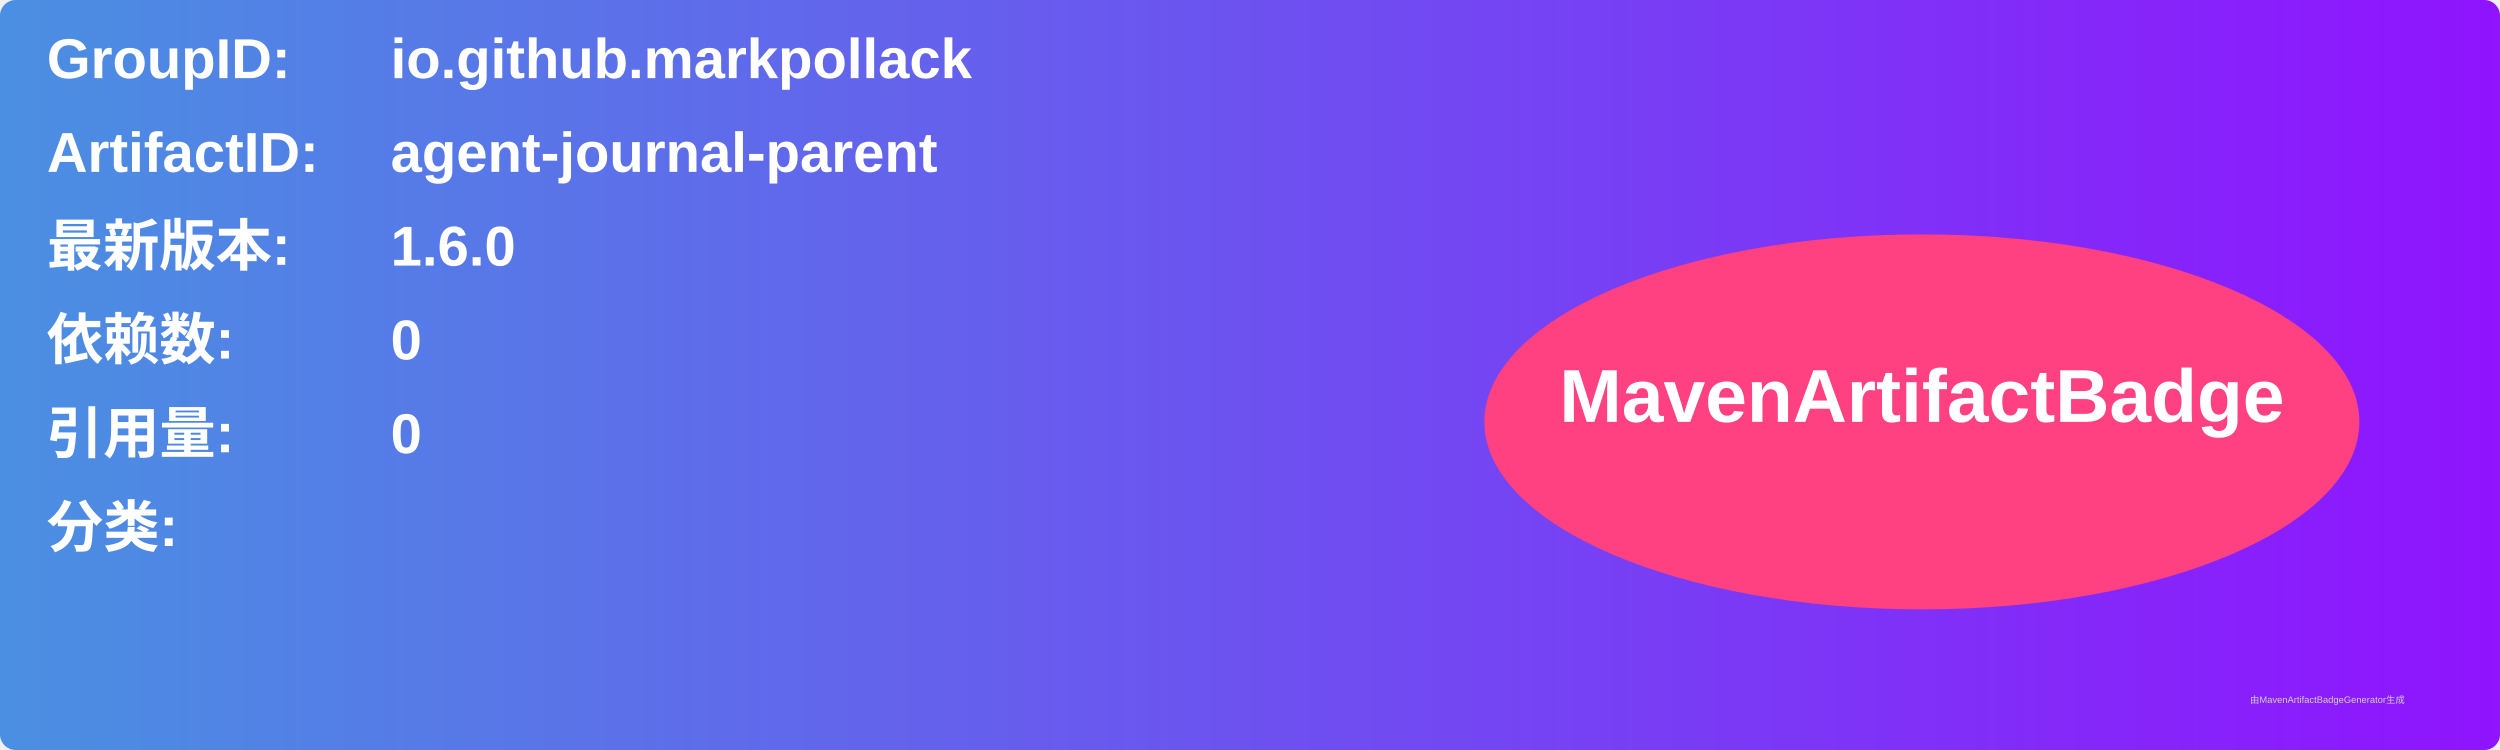
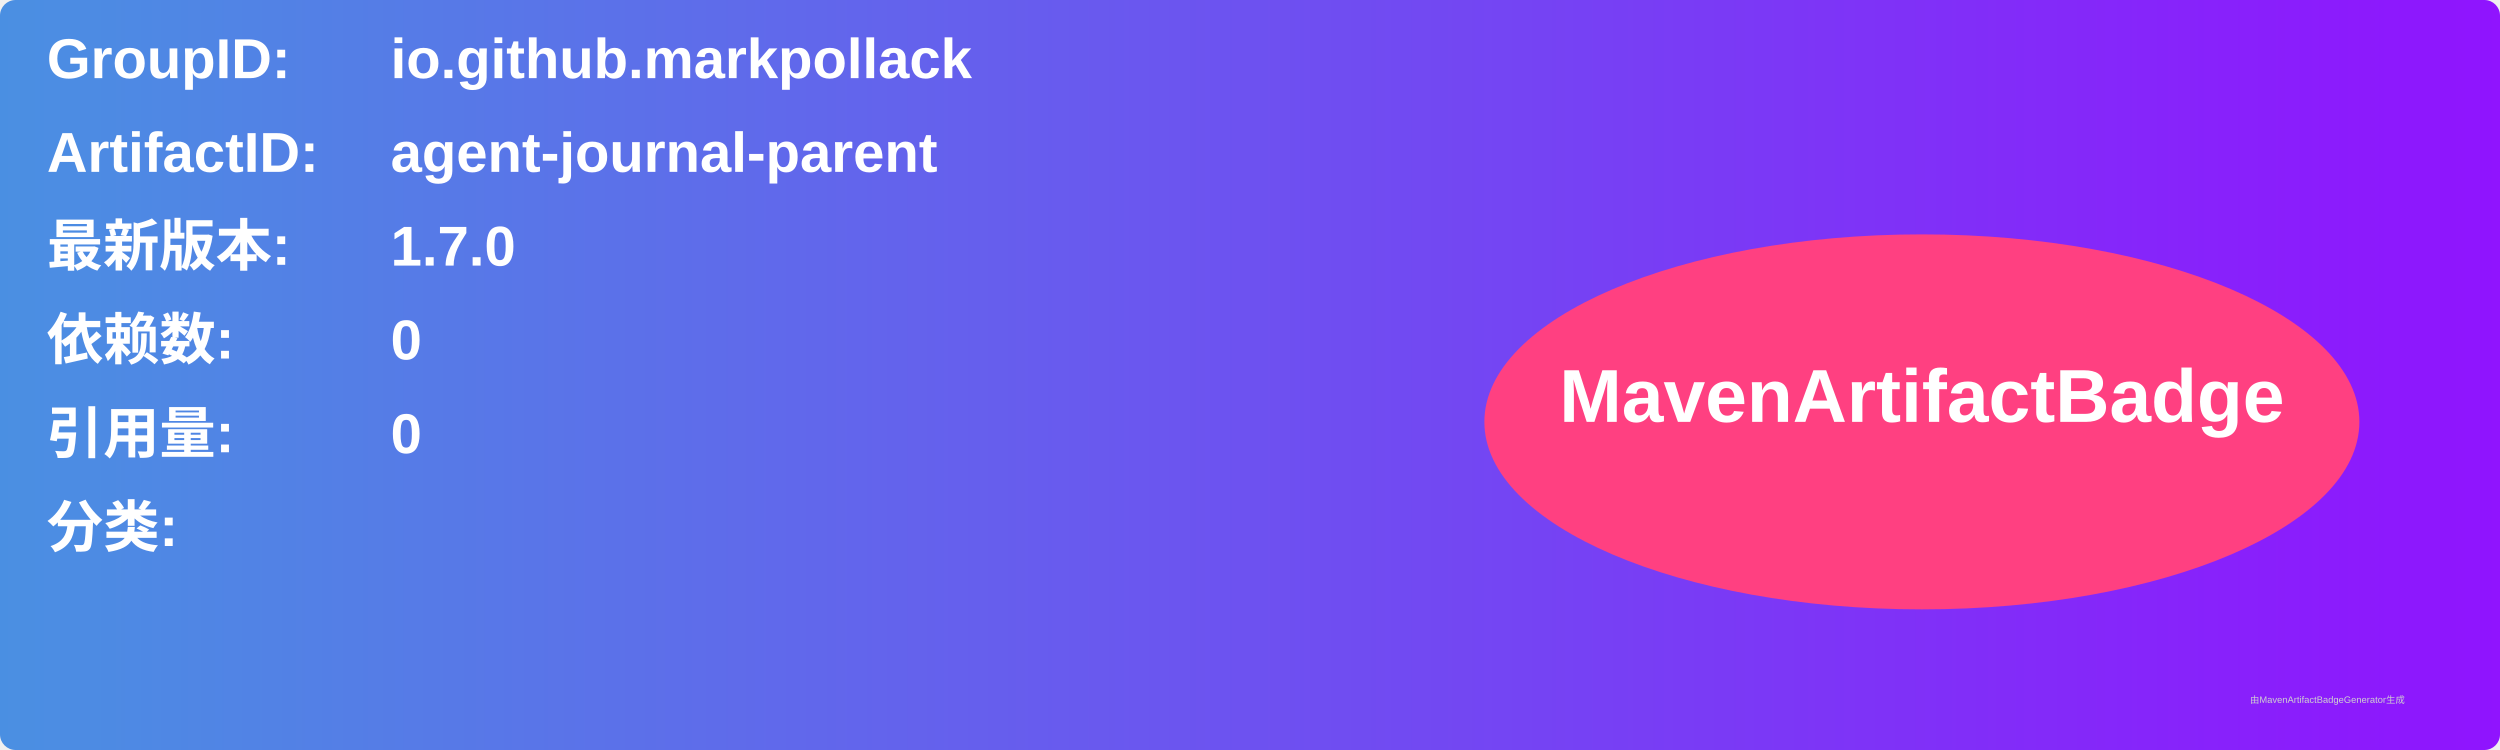
<svg xmlns="http://www.w3.org/2000/svg" width="800" height="240" viewBox="0 0 800 240">
  <linearGradient id="grad" x1="0%" y1="0%" x2="100%" y2="0%">
    <stop offset="0%" stop-color="#4a90e2" />
    <stop offset="100%" stop-color="#9013fe" />
  </linearGradient>
  <rect width="100%" height="100%" rx="5" ry="5" fill="url(#grad)" />
  <g transform="translate(15, 15)">
    <text x="0" y="10" font-family="Arial" font-size="18" fill="white" font-weight="bold" width="260">GroupID:</text>
    <text x="110" y="10" font-family="Arial" font-size="18" fill="white" font-weight="bold" width="460">io.github.markpollack</text>
    <text x="0" y="40" font-family="Arial" font-size="18" fill="white" font-weight="bold" width="260">ArtifactID:</text>
    <text x="110" y="40" font-family="Arial" font-size="18" fill="white" font-weight="bold" width="460">agent-journal-parent</text>
    <text x="0" y="70" font-family="Arial" font-size="18" fill="white" font-weight="bold">最新版本:</text>
    <text x="110" y="70" font-family="Arial" font-size="18" fill="white" font-weight="bold">
-       <tspan font-weight="bold">1.6.0</tspan>
+       <tspan font-weight="bold">1.7.0</tspan>
    </text>
    <text x="0" y="100" font-family="Arial" font-size="18" fill="white" font-weight="bold">依赖数: </text>
    <text x="110" y="100" font-family="Arial" font-size="18" fill="white">
      <tspan font-weight="bold">0</tspan>
    </text>
    <text x="0" y="130" font-family="Arial" font-size="18" fill="white" font-weight="bold">引用量: </text>
    <text x="110" y="130" font-family="Arial" font-size="18" fill="white">
      <tspan font-weight="bold">0</tspan>
    </text>
    <text x="0" y="160" font-family="Arial" font-size="18" fill="white" font-weight="bold">分类:</text>
    <text x="10" y="190" font-family="Arial" font-size="10" fill="white">
      <tspan font-weight="bold" />
    </text>
    <ellipse cx="600" cy="120" rx="140" ry="60" fill="#ff4081" />
    <text x="600" y="120" text-anchor="middle" font-family="Arial" font-size="24" fill="white" font-weight="bold">MavenArtifactBadge</text>
  </g>
  <text x="720" y="225" font-family="Arial" font-size="3" fill="#d0d0d0">由MavenArtifactBadgeGenerator生成</text>
</svg>
